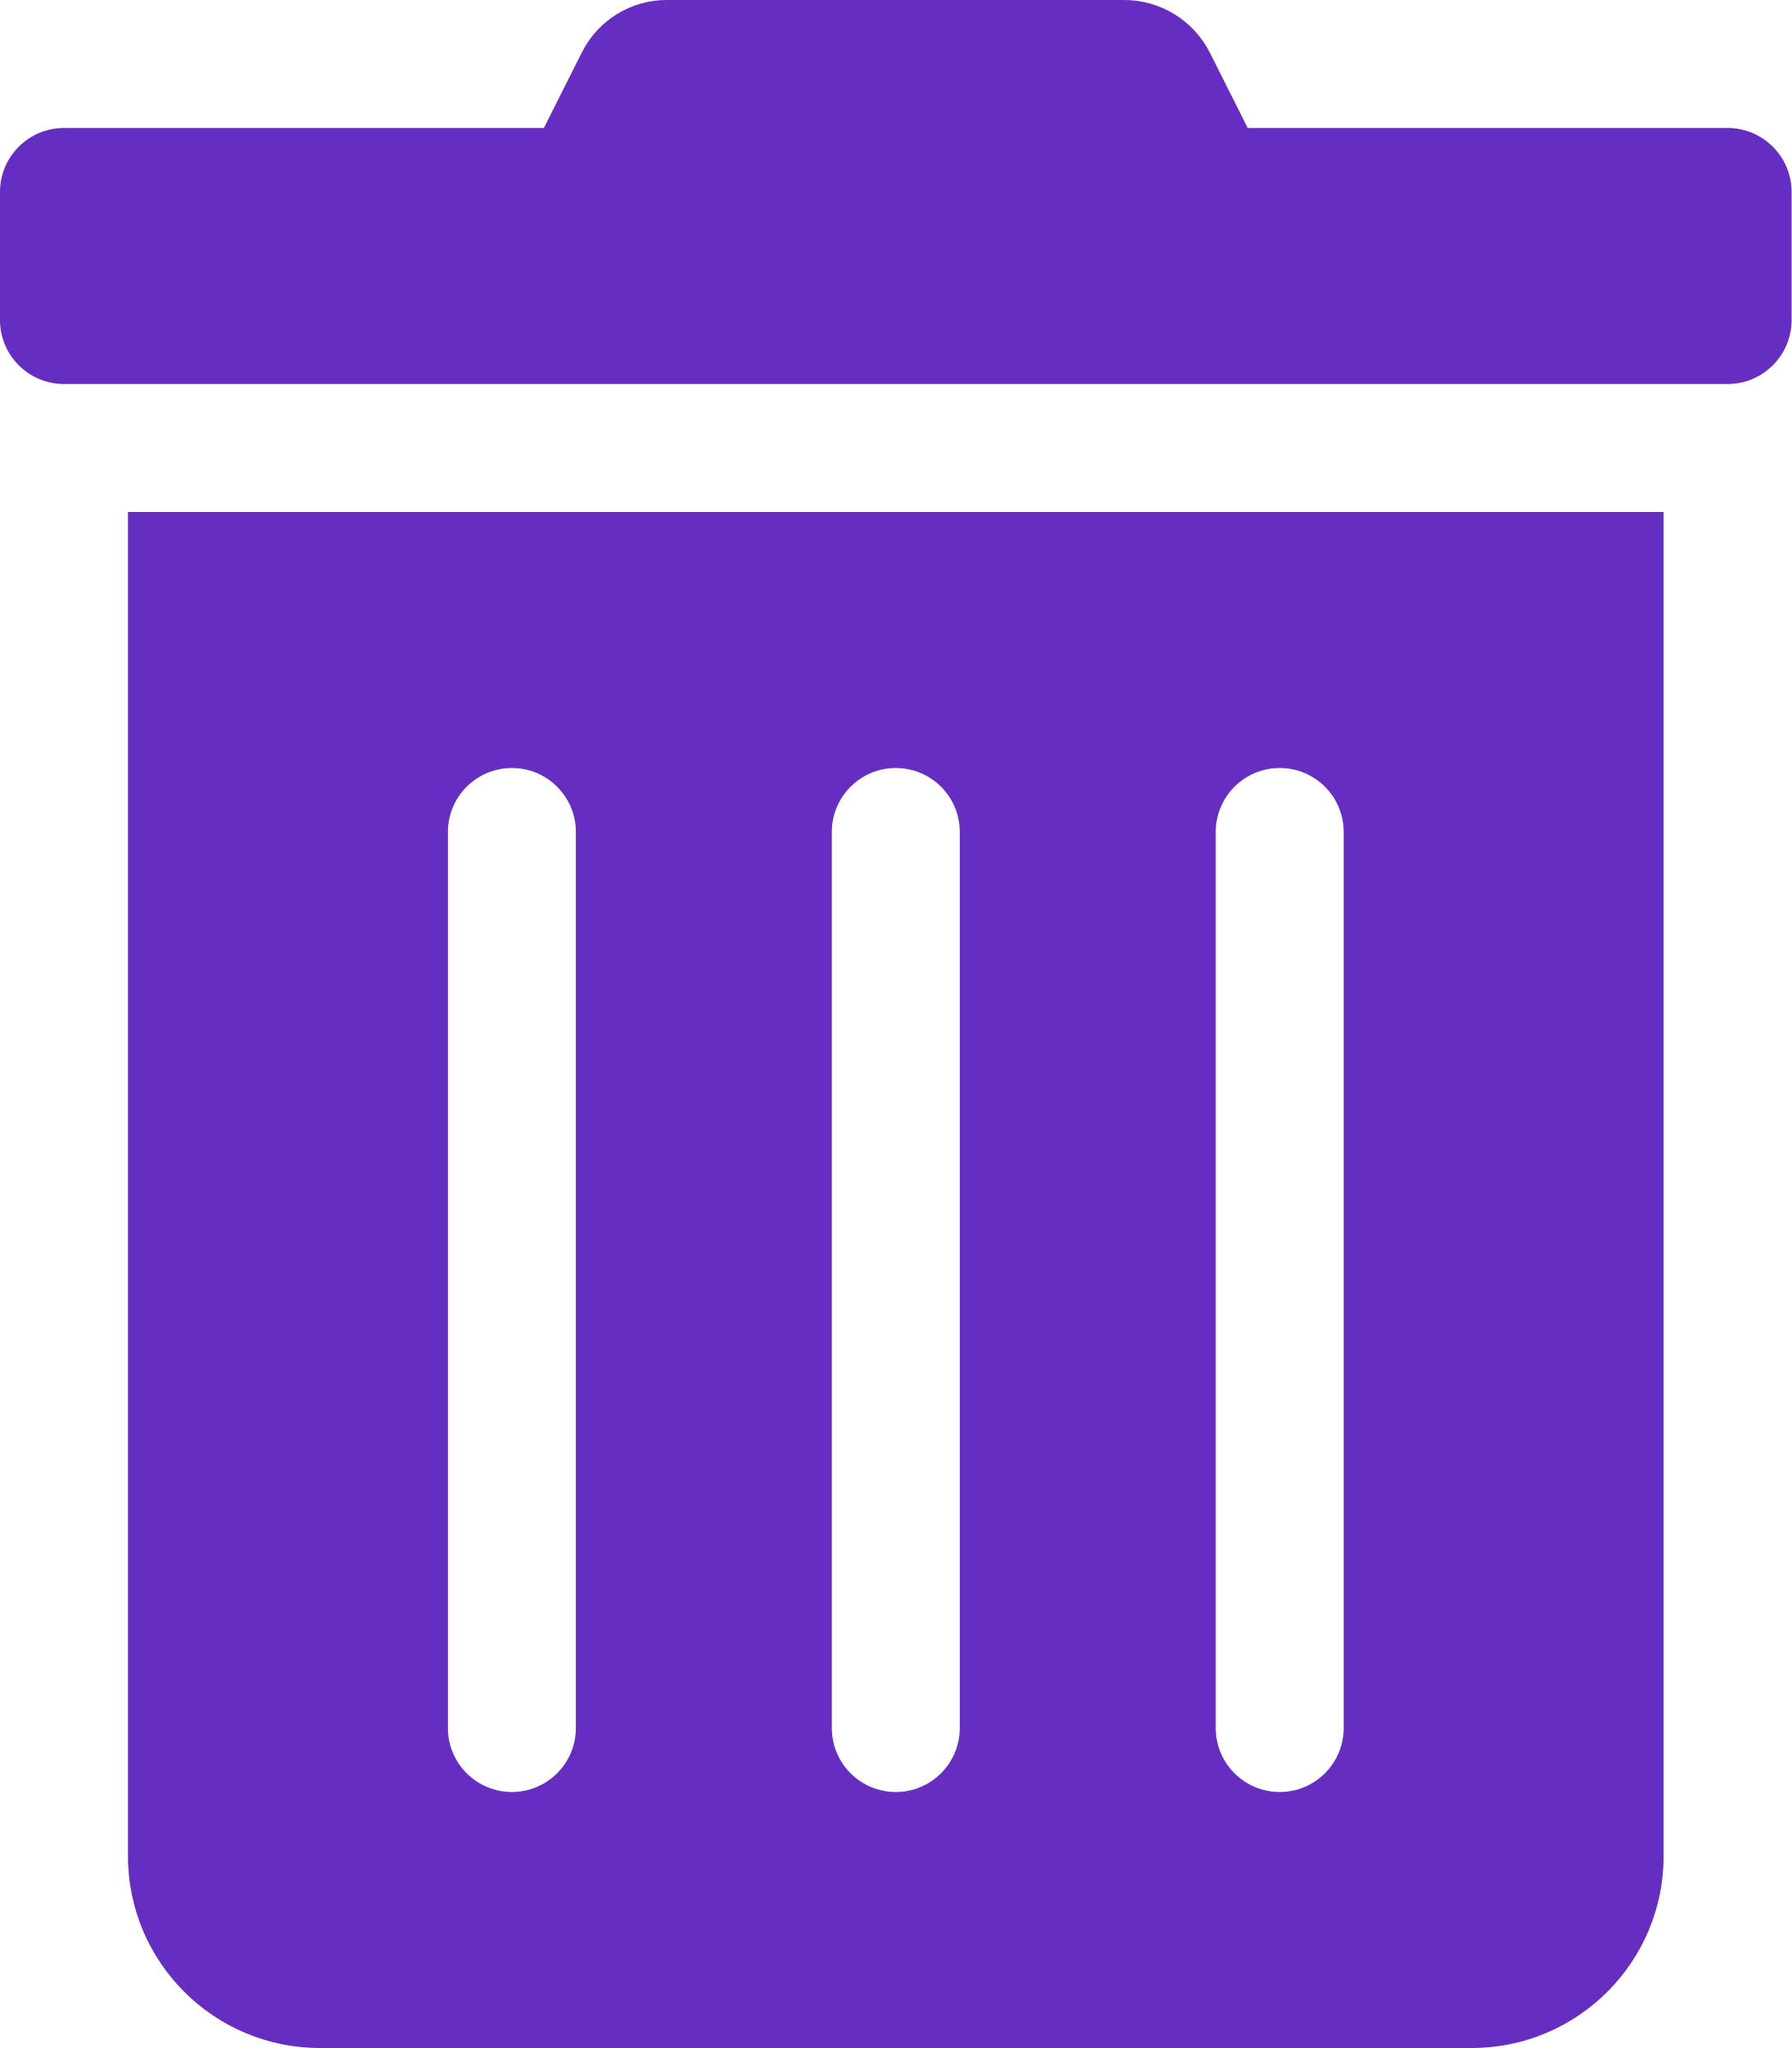
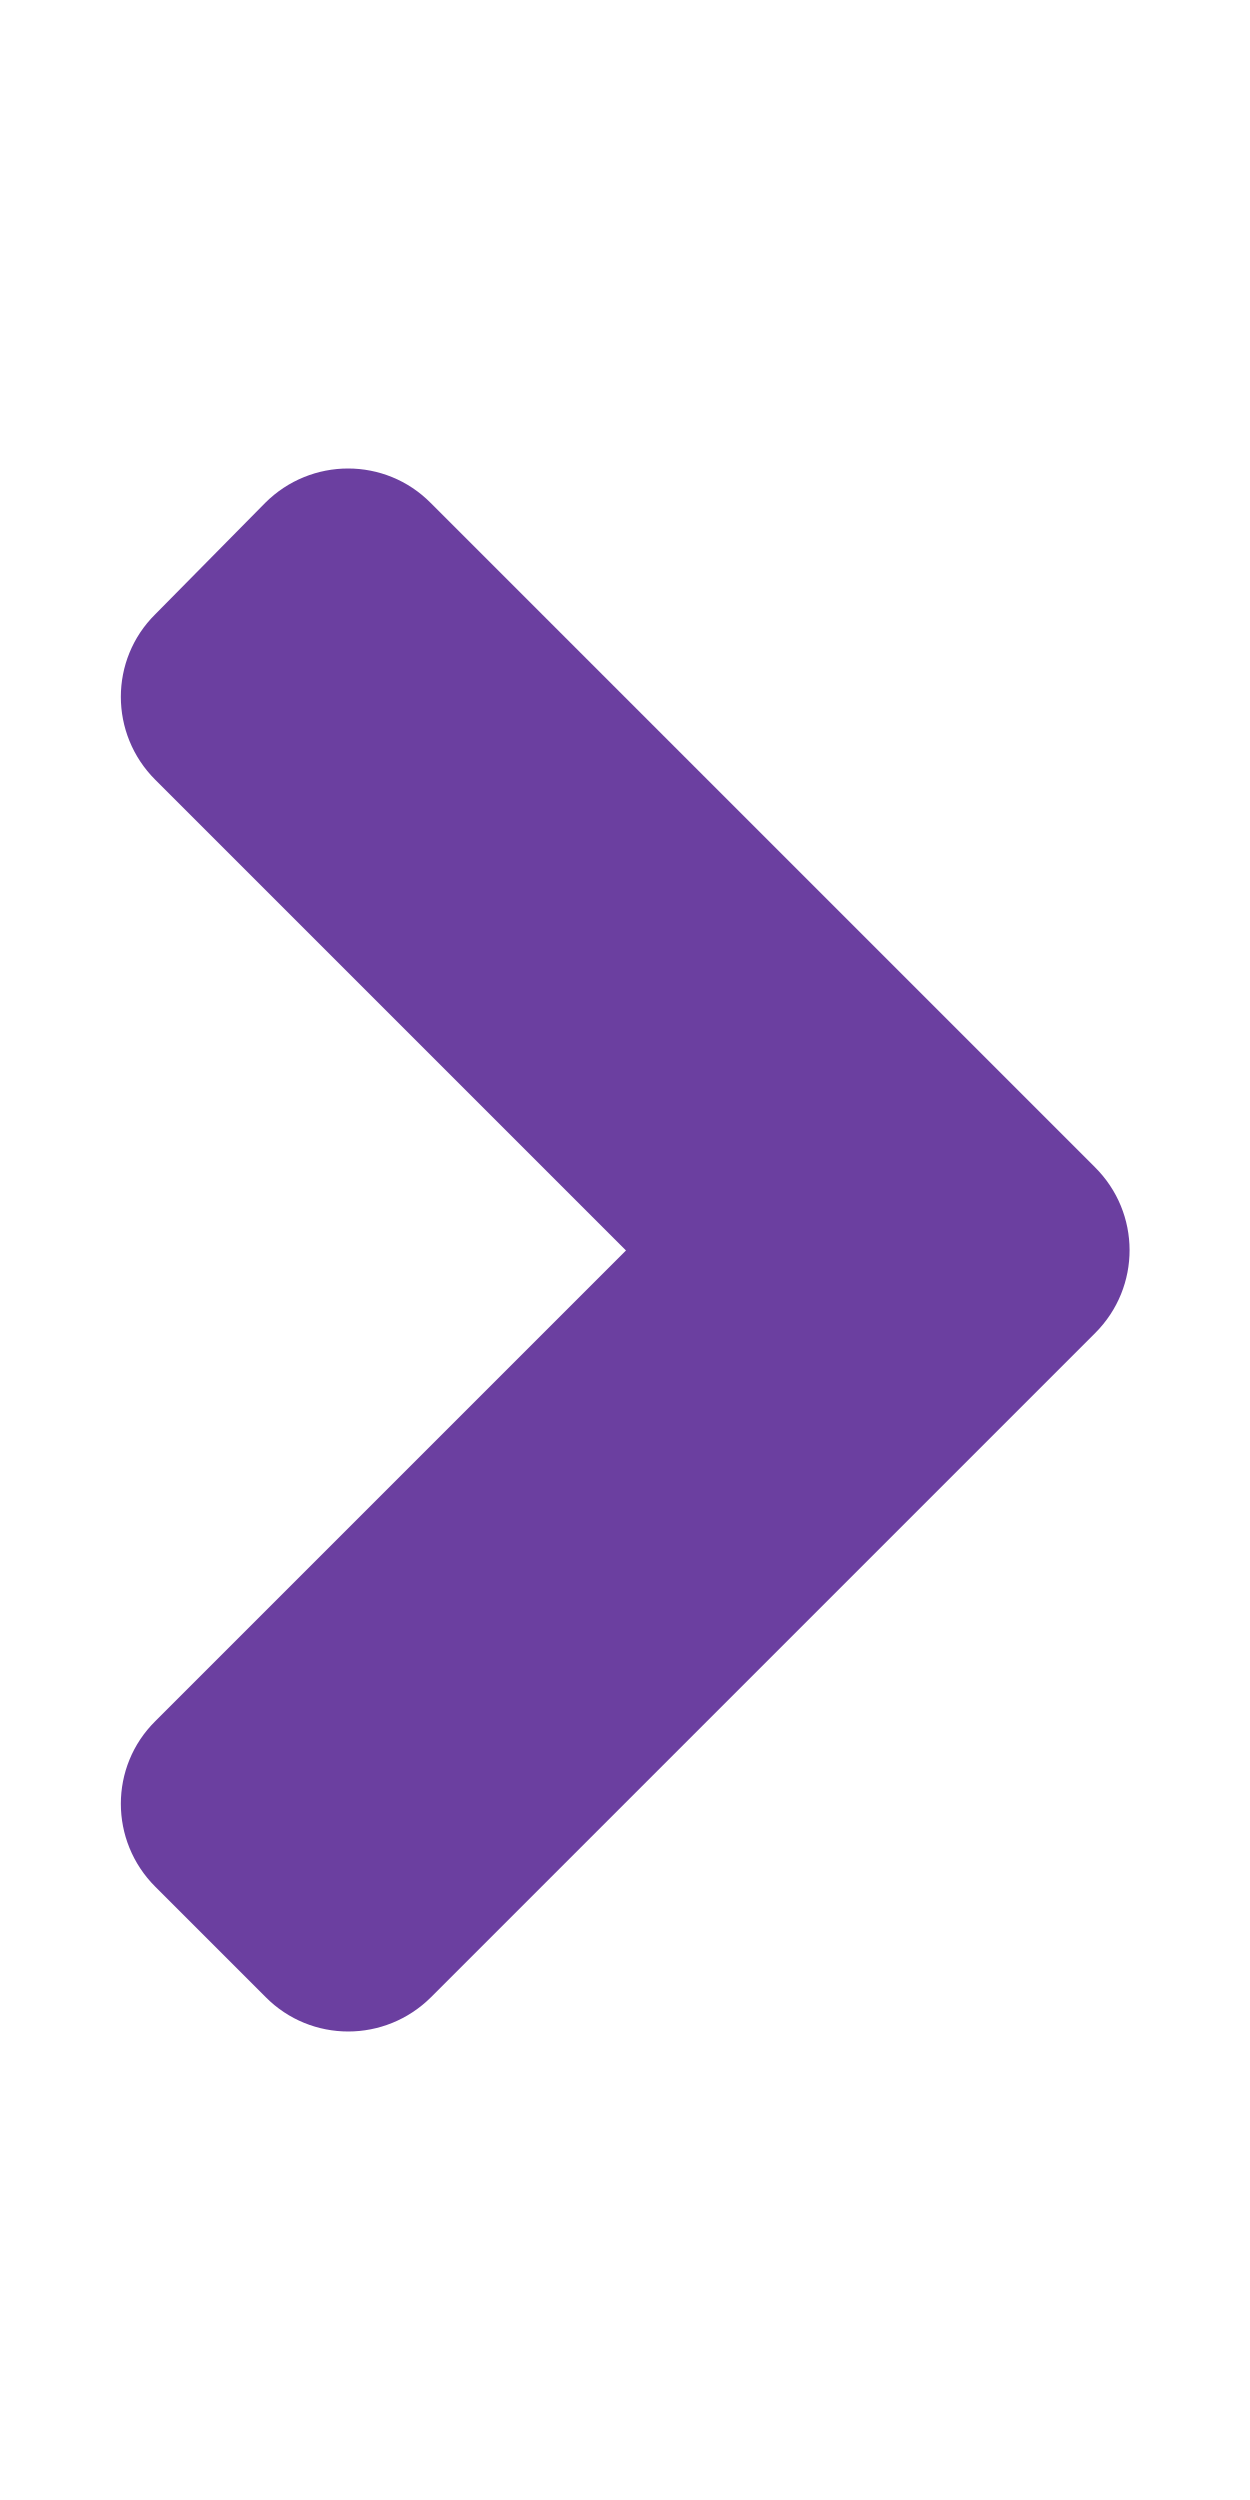
- <svg xmlns="http://www.w3.org/2000/svg" style="fill:#652DC1;" viewBox="0 0 448 512">
-   <path d="M32 464a48 48 0 0 0 48 48h288a48 48 0 0 0 48-48V128H32zm272-256a16 16 0 0 1 32 0v224a16 16 0 0 1-32 0zm-96 0a16 16 0 0 1 32 0v224a16 16 0 0 1-32 0zm-96 0a16 16 0 0 1 32 0v224a16 16 0 0 1-32 0zM432 32H312l-9.4-18.7A24 24 0 0 0 281.1 0H166.8a23.72 23.72 0 0 0-21.4 13.3L136 32H16A16 16 0 0 0 0 48v32a16 16 0 0 0 16 16h416a16 16 0 0 0 16-16V48a16 16 0 0 0-16-16z" />
+ <svg xmlns="http://www.w3.org/2000/svg" style="fill:#6B3FA0;" viewBox="0 0 256 512">
+   <path d="M224.3 273l-136 136c-9.4 9.4-24.6 9.4-33.9 0l-22.6-22.6c-9.4-9.4-9.4-24.6 0-33.9l96.4-96.4-96.4-96.4c-9.4-9.4-9.4-24.6 0-33.9L54.3 103c9.4-9.4 24.6-9.4 33.9 0l136 136c9.5 9.4 9.5 24.6.1 34z" />
</svg>
